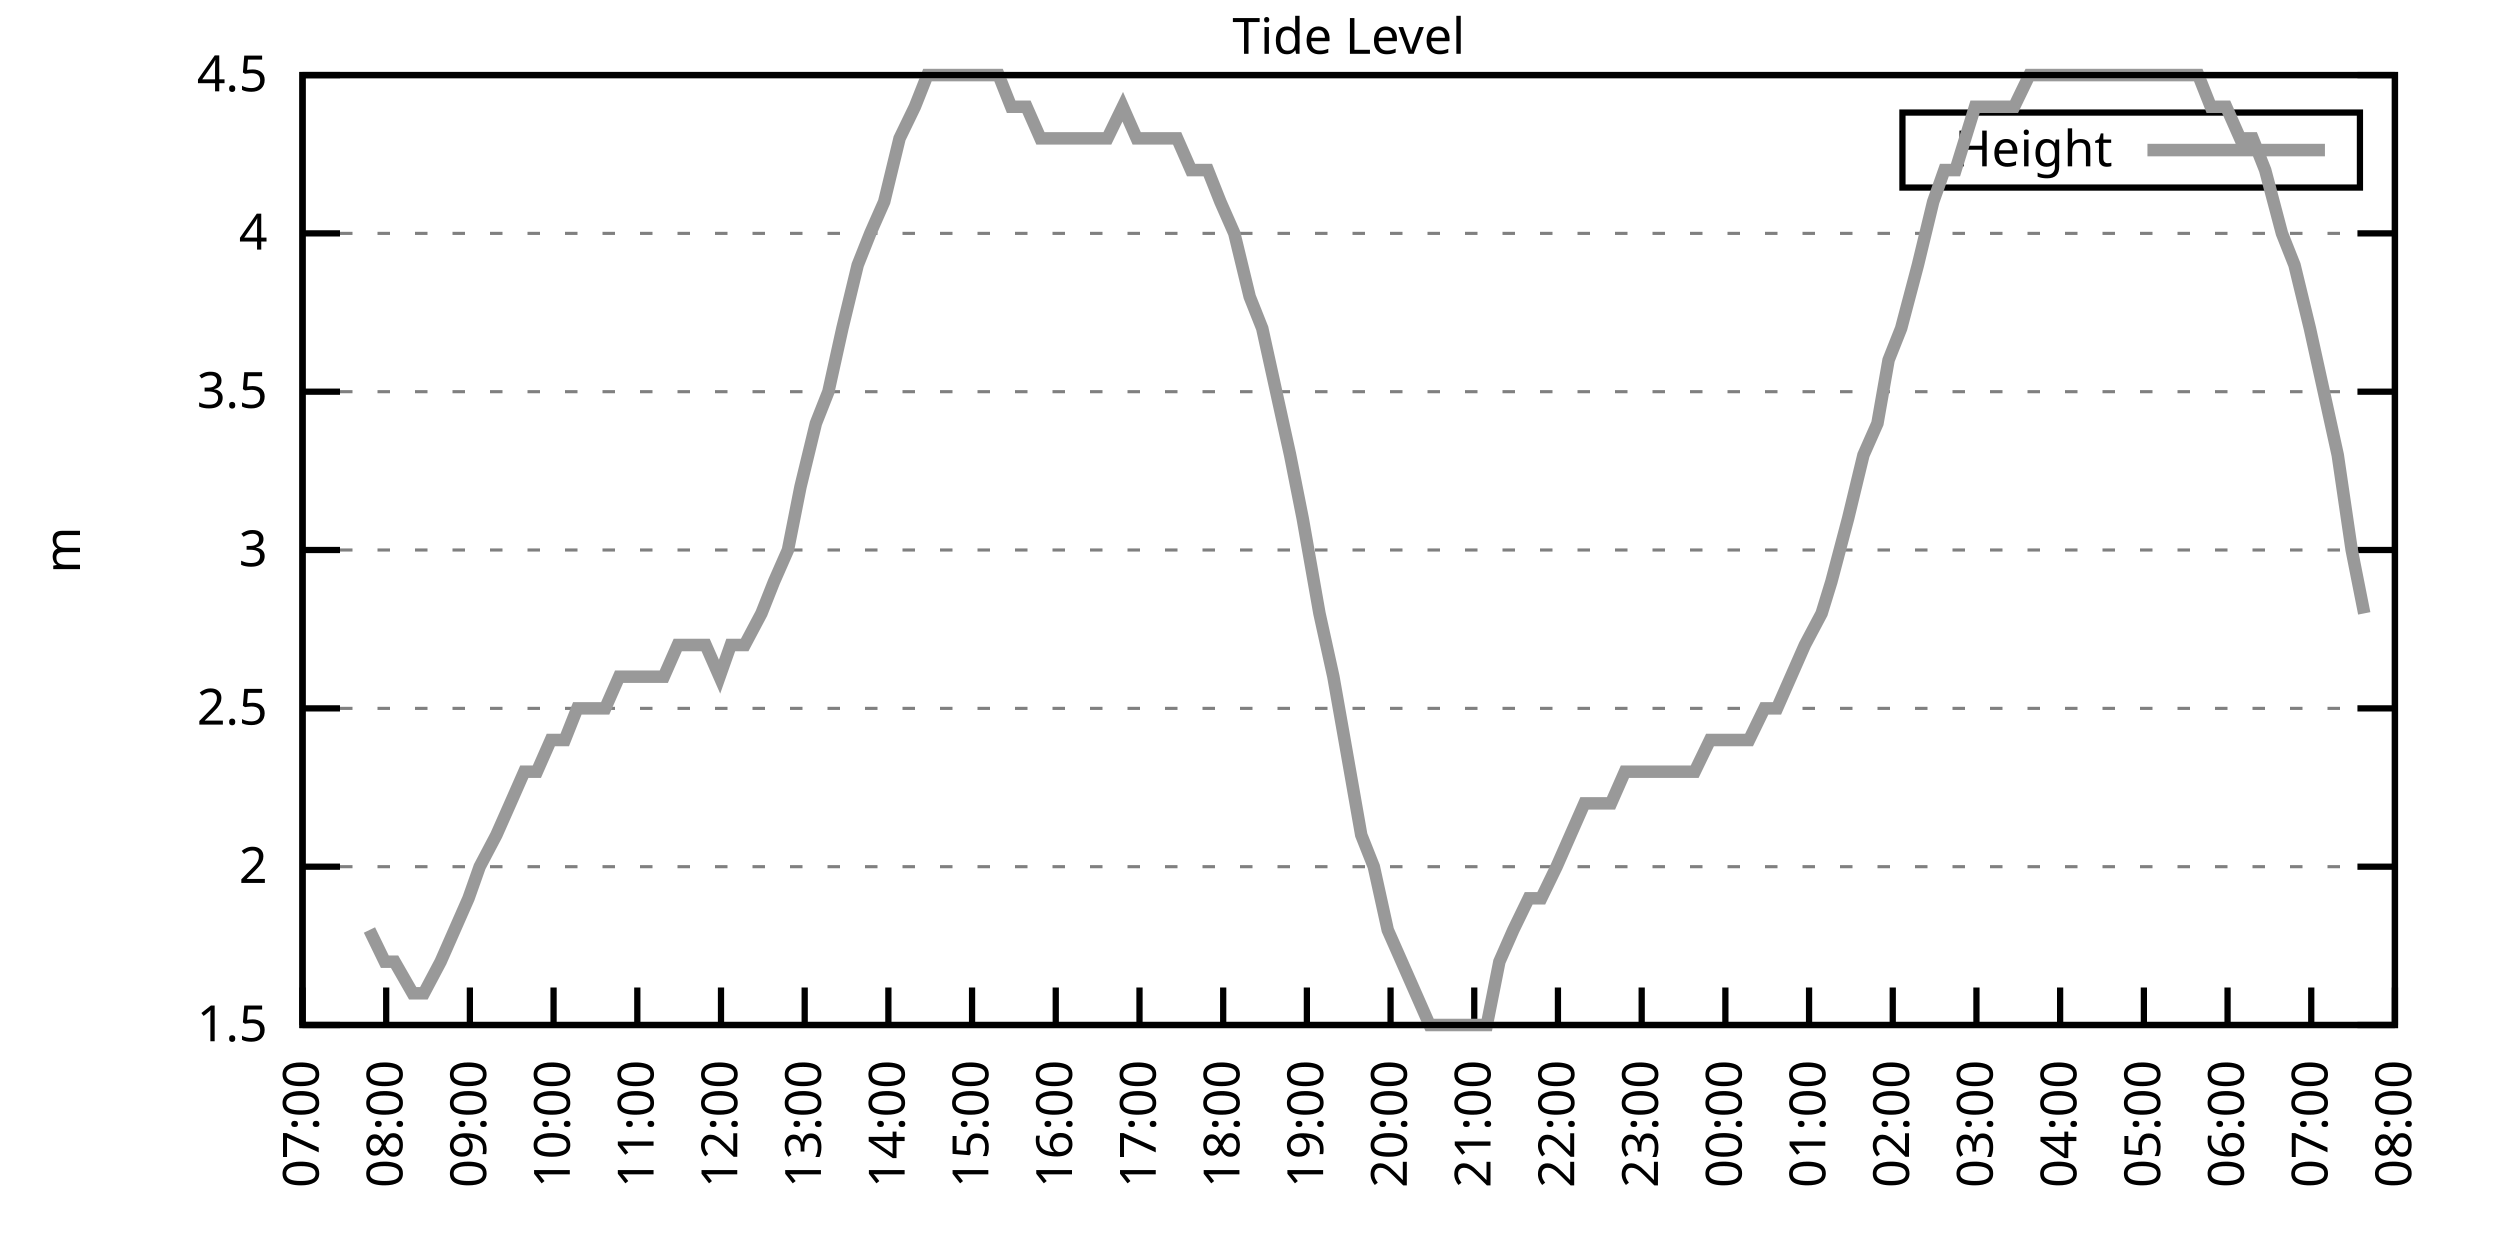
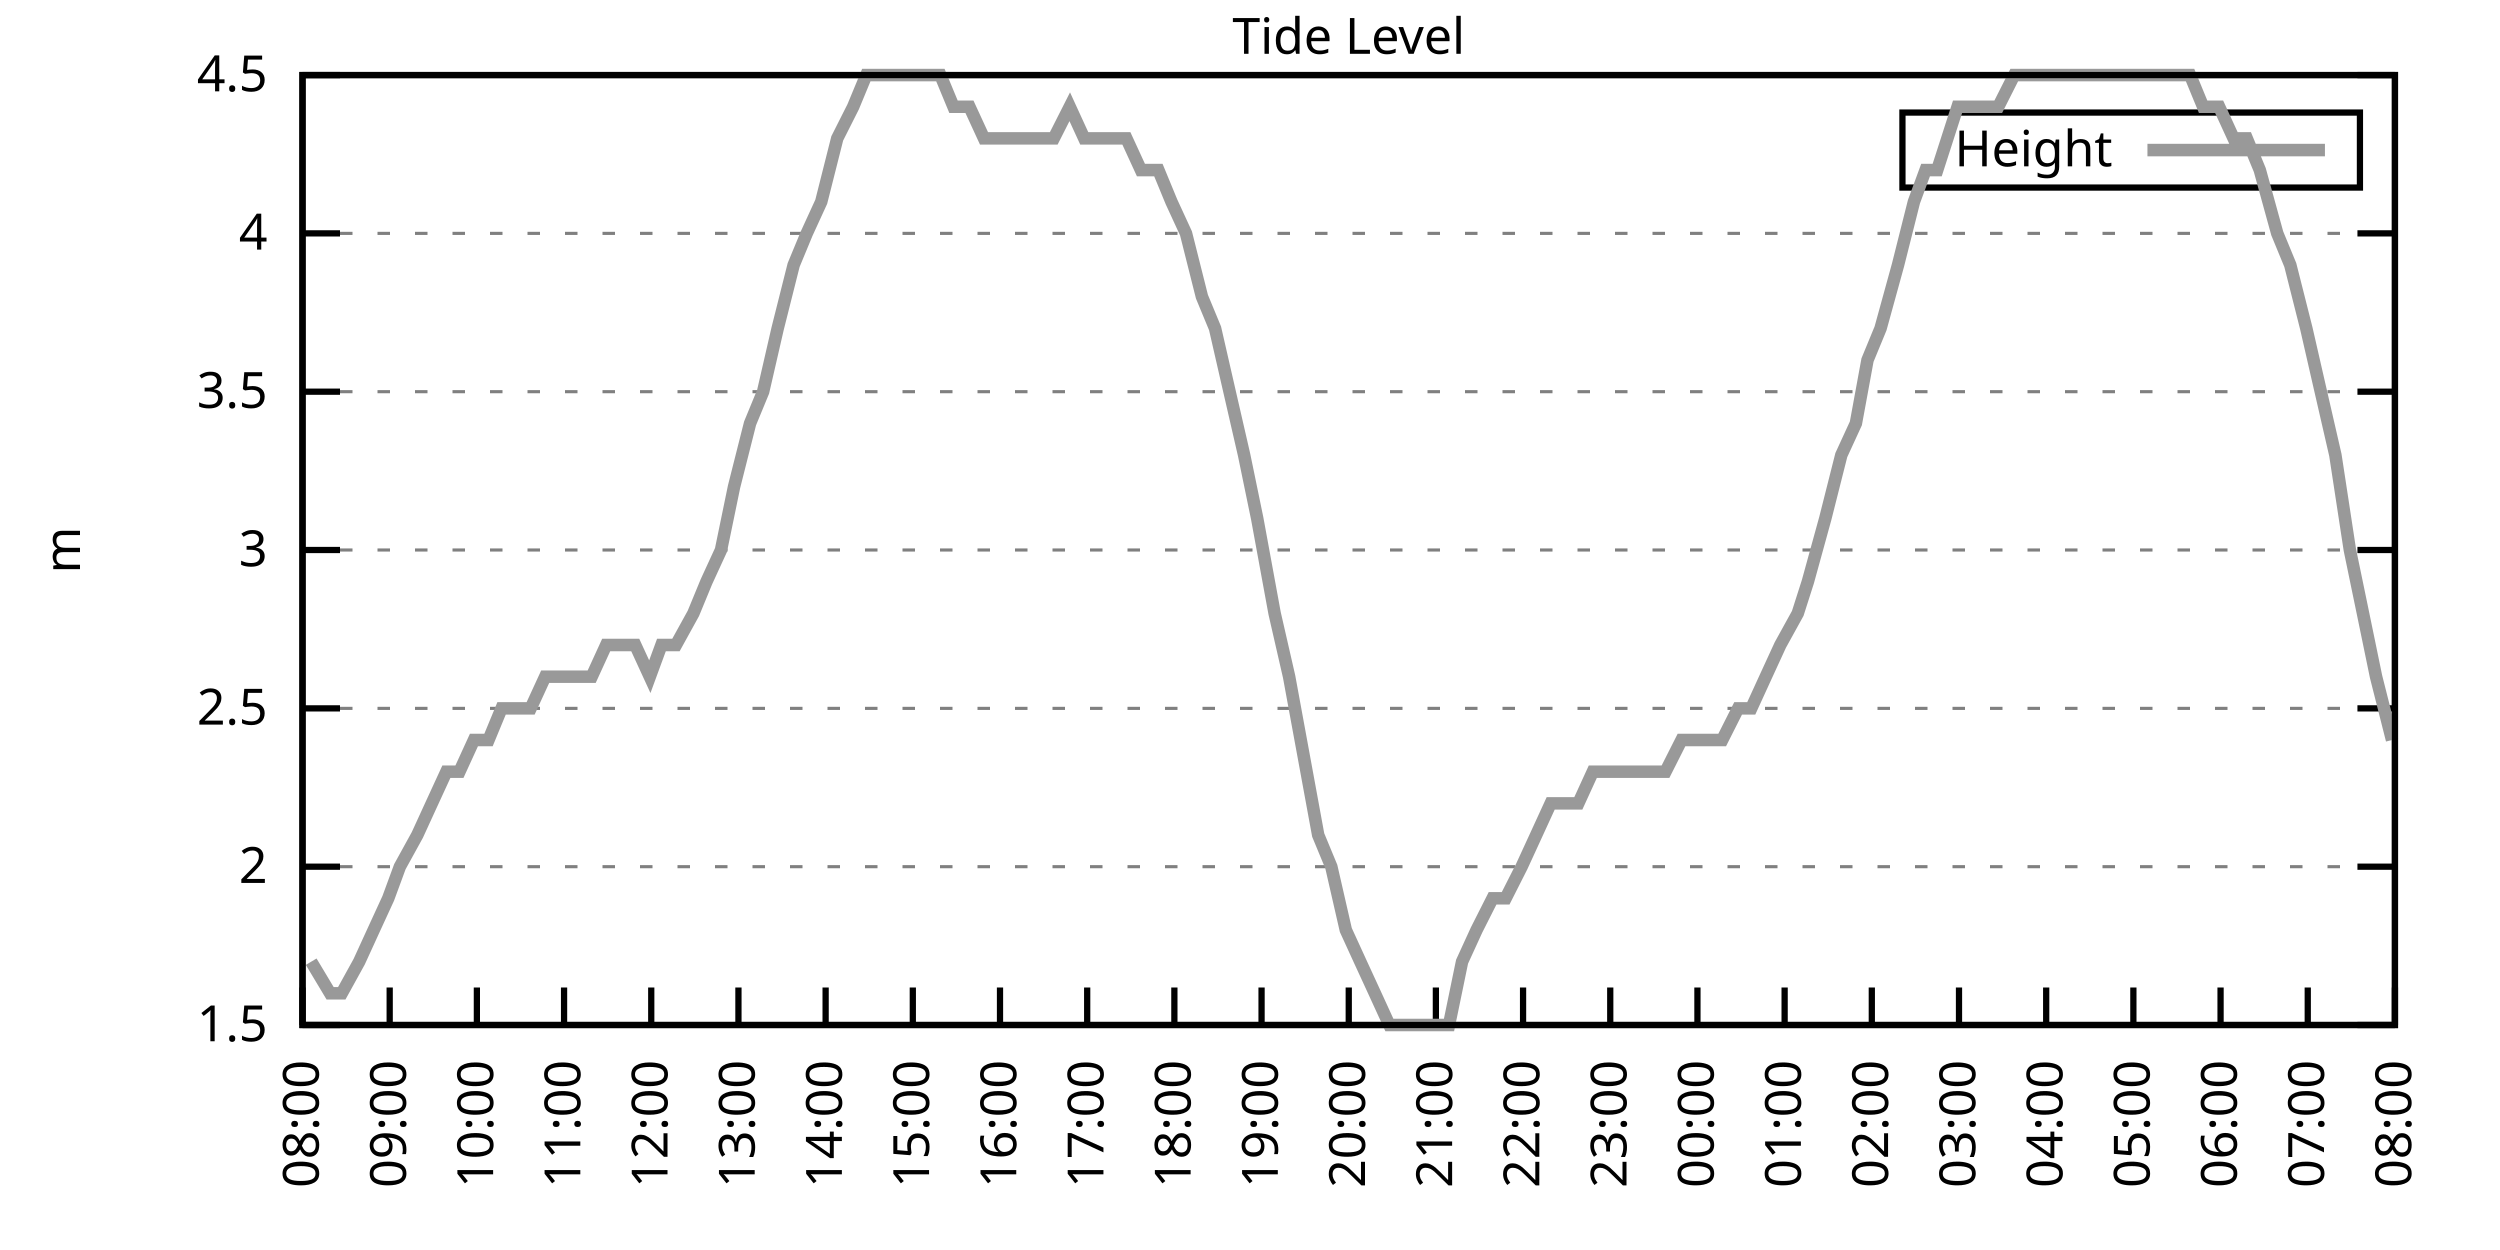
<svg xmlns="http://www.w3.org/2000/svg" xmlns:xlink="http://www.w3.org/1999/xlink" width="400" height="200" viewBox="0 0 400 200">
  <g id="gnuplot_canvas">
    <rect x="0" y="0" width="400" height="200" fill="none" />
    <defs>
      <circle id="gpDot" r="0.5" stroke-width="0.5" stroke="currentColor" />
      <path id="gpPt0" stroke-width="0.333" stroke="currentColor" d="M-1,0 h2 M0,-1 v2" />
      <path id="gpPt1" stroke-width="0.333" stroke="currentColor" d="M-1,-1 L1,1 M1,-1 L-1,1" />
      <path id="gpPt2" stroke-width="0.333" stroke="currentColor" d="M-1,0 L1,0 M0,-1 L0,1 M-1,-1 L1,1 M-1,1 L1,-1" />
      <rect id="gpPt3" stroke-width="0.333" stroke="currentColor" x="-1" y="-1" width="2" height="2" />
      <rect id="gpPt4" stroke-width="0.333" stroke="currentColor" fill="currentColor" x="-1" y="-1" width="2" height="2" />
      <circle id="gpPt5" stroke-width="0.333" stroke="currentColor" cx="0" cy="0" r="1" />
      <use xlink:href="#gpPt5" id="gpPt6" fill="currentColor" stroke="none" />
      <path id="gpPt7" stroke-width="0.333" stroke="currentColor" d="M0,-1.33 L-1.33,0.67 L1.33,0.67 z" />
      <use xlink:href="#gpPt7" id="gpPt8" fill="currentColor" stroke="none" />
      <use xlink:href="#gpPt7" id="gpPt9" stroke="currentColor" transform="rotate(180)" />
      <use xlink:href="#gpPt9" id="gpPt10" fill="currentColor" stroke="none" />
      <use xlink:href="#gpPt3" id="gpPt11" stroke="currentColor" transform="rotate(45)" />
      <use xlink:href="#gpPt11" id="gpPt12" fill="currentColor" stroke="none" />
      <path id="gpPt13" stroke-width="0.333" stroke="currentColor" d="M0,1.330 L1.265,0.411 L0.782,-1.067 L-0.782,-1.076 L-1.265,0.411 z" />
      <use xlink:href="#gpPt13" id="gpPt14" fill="currentColor" stroke="none" />
      <filter id="textbox" filterUnits="objectBoundingBox" x="0" y="0" height="1" width="1">
        <feFlood flood-color="white" flood-opacity="1" result="bgnd" />
        <feComposite in="SourceGraphic" in2="bgnd" operator="atop" />
      </filter>
      <filter id="greybox" filterUnits="objectBoundingBox" x="0" y="0" height="1" width="1">
        <feFlood flood-color="lightgrey" flood-opacity="1" result="grey" />
        <feComposite in="SourceGraphic" in2="grey" operator="atop" />
      </filter>
    </defs>
    <g fill="none" color="white" stroke="currentColor" stroke-width="1.00" stroke-linecap="butt" stroke-linejoin="miter">
</g>
    <g fill="none" color="black" stroke="currentColor" stroke-width="1.00" stroke-linecap="butt" stroke-linejoin="miter">
      <g stroke="none" shape-rendering="crispEdges">
        <polygon fill="rgb(255, 255, 255)" points="48.40,164.00 383.18,164.00 383.18,12.02 48.40,12.02 " />
      </g>
    </g>
    <g fill="none" color="black" stroke="currentColor" stroke-width="1.00" stroke-linecap="butt" stroke-linejoin="miter">
</g>
    <g fill="none" color="black" stroke="black" stroke-width="0.50" stroke-linecap="butt" stroke-linejoin="miter">
</g>
    <g fill="none" color="gray" stroke="currentColor" stroke-width="0.50" stroke-linecap="butt" stroke-linejoin="miter">
      <path stroke="gray" stroke-dasharray="2,4" class="gridline" d="M48.40,164.00 L383.19,164.00  " />
    </g>
    <g fill="none" color="gray" stroke="gray" stroke-width="1.00" stroke-linecap="butt" stroke-linejoin="miter">
</g>
    <g fill="none" color="black" stroke="currentColor" stroke-width="1.00" stroke-linecap="butt" stroke-linejoin="miter">
      <path stroke="black" d="M48.40,164.00 L54.40,164.00 M383.19,164.00 L377.19,164.00  " />
      <g transform="translate(42.80,166.60)" stroke="none" fill="black" font-family="Sans" font-size="8.00" text-anchor="end">
        <text>
          <tspan font-family="Sans"> 1.5</tspan>
        </text>
      </g>
    </g>
    <g fill="none" color="black" stroke="currentColor" stroke-width="1.00" stroke-linecap="butt" stroke-linejoin="miter">
</g>
    <g fill="none" color="black" stroke="black" stroke-width="0.50" stroke-linecap="butt" stroke-linejoin="miter">
</g>
    <g fill="none" color="gray" stroke="currentColor" stroke-width="0.50" stroke-linecap="butt" stroke-linejoin="miter">
      <path stroke="gray" stroke-dasharray="2,4" class="gridline" d="M48.40,138.67 L383.19,138.67  " />
    </g>
    <g fill="none" color="gray" stroke="gray" stroke-width="1.00" stroke-linecap="butt" stroke-linejoin="miter">
</g>
    <g fill="none" color="black" stroke="currentColor" stroke-width="1.00" stroke-linecap="butt" stroke-linejoin="miter">
      <path stroke="black" d="M48.40,138.67 L54.40,138.67 M383.19,138.67 L377.19,138.67  " />
      <g transform="translate(42.80,141.27)" stroke="none" fill="black" font-family="Sans" font-size="8.00" text-anchor="end">
        <text>
          <tspan font-family="Sans"> 2</tspan>
        </text>
      </g>
    </g>
    <g fill="none" color="black" stroke="currentColor" stroke-width="1.00" stroke-linecap="butt" stroke-linejoin="miter">
</g>
    <g fill="none" color="black" stroke="black" stroke-width="0.50" stroke-linecap="butt" stroke-linejoin="miter">
</g>
    <g fill="none" color="gray" stroke="currentColor" stroke-width="0.50" stroke-linecap="butt" stroke-linejoin="miter">
      <path stroke="gray" stroke-dasharray="2,4" class="gridline" d="M48.40,113.34 L383.19,113.34  " />
    </g>
    <g fill="none" color="gray" stroke="gray" stroke-width="1.00" stroke-linecap="butt" stroke-linejoin="miter">
</g>
    <g fill="none" color="black" stroke="currentColor" stroke-width="1.00" stroke-linecap="butt" stroke-linejoin="miter">
      <path stroke="black" d="M48.40,113.34 L54.40,113.34 M383.19,113.34 L377.19,113.34  " />
      <g transform="translate(42.80,115.94)" stroke="none" fill="black" font-family="Sans" font-size="8.00" text-anchor="end">
        <text>
          <tspan font-family="Sans"> 2.5</tspan>
        </text>
      </g>
    </g>
    <g fill="none" color="black" stroke="currentColor" stroke-width="1.00" stroke-linecap="butt" stroke-linejoin="miter">
</g>
    <g fill="none" color="black" stroke="black" stroke-width="0.50" stroke-linecap="butt" stroke-linejoin="miter">
</g>
    <g fill="none" color="gray" stroke="currentColor" stroke-width="0.50" stroke-linecap="butt" stroke-linejoin="miter">
      <path stroke="gray" stroke-dasharray="2,4" class="gridline" d="M48.40,88.00 L383.19,88.00  " />
    </g>
    <g fill="none" color="gray" stroke="gray" stroke-width="1.00" stroke-linecap="butt" stroke-linejoin="miter">
</g>
    <g fill="none" color="black" stroke="currentColor" stroke-width="1.00" stroke-linecap="butt" stroke-linejoin="miter">
      <path stroke="black" d="M48.40,88.00 L54.40,88.00 M383.19,88.00 L377.19,88.00  " />
      <g transform="translate(42.80,90.60)" stroke="none" fill="black" font-family="Sans" font-size="8.00" text-anchor="end">
        <text>
          <tspan font-family="Sans"> 3</tspan>
        </text>
      </g>
    </g>
    <g fill="none" color="black" stroke="currentColor" stroke-width="1.00" stroke-linecap="butt" stroke-linejoin="miter">
</g>
    <g fill="none" color="black" stroke="black" stroke-width="0.50" stroke-linecap="butt" stroke-linejoin="miter">
</g>
    <g fill="none" color="gray" stroke="currentColor" stroke-width="0.50" stroke-linecap="butt" stroke-linejoin="miter">
      <path stroke="gray" stroke-dasharray="2,4" class="gridline" d="M48.40,62.67 L383.19,62.67  " />
    </g>
    <g fill="none" color="gray" stroke="gray" stroke-width="1.00" stroke-linecap="butt" stroke-linejoin="miter">
</g>
    <g fill="none" color="black" stroke="currentColor" stroke-width="1.00" stroke-linecap="butt" stroke-linejoin="miter">
      <path stroke="black" d="M48.40,62.67 L54.40,62.67 M383.19,62.67 L377.19,62.67  " />
      <g transform="translate(42.80,65.27)" stroke="none" fill="black" font-family="Sans" font-size="8.00" text-anchor="end">
        <text>
          <tspan font-family="Sans"> 3.5</tspan>
        </text>
      </g>
    </g>
    <g fill="none" color="black" stroke="currentColor" stroke-width="1.00" stroke-linecap="butt" stroke-linejoin="miter">
</g>
    <g fill="none" color="black" stroke="black" stroke-width="0.50" stroke-linecap="butt" stroke-linejoin="miter">
</g>
    <g fill="none" color="gray" stroke="currentColor" stroke-width="0.50" stroke-linecap="butt" stroke-linejoin="miter">
      <path stroke="gray" stroke-dasharray="2,4" class="gridline" d="M48.40,37.34 L383.19,37.34  " />
    </g>
    <g fill="none" color="gray" stroke="gray" stroke-width="1.00" stroke-linecap="butt" stroke-linejoin="miter">
</g>
    <g fill="none" color="black" stroke="currentColor" stroke-width="1.00" stroke-linecap="butt" stroke-linejoin="miter">
      <path stroke="black" d="M48.40,37.34 L54.40,37.34 M383.19,37.34 L377.19,37.34  " />
      <g transform="translate(42.80,39.94)" stroke="none" fill="black" font-family="Sans" font-size="8.00" text-anchor="end">
        <text>
          <tspan font-family="Sans"> 4</tspan>
        </text>
      </g>
    </g>
    <g fill="none" color="black" stroke="currentColor" stroke-width="1.00" stroke-linecap="butt" stroke-linejoin="miter">
</g>
    <g fill="none" color="black" stroke="black" stroke-width="0.50" stroke-linecap="butt" stroke-linejoin="miter">
</g>
    <g fill="none" color="gray" stroke="currentColor" stroke-width="0.50" stroke-linecap="butt" stroke-linejoin="miter">
      <path stroke="gray" stroke-dasharray="2,4" class="gridline" d="M48.40,12.01 L383.19,12.01  " />
    </g>
    <g fill="none" color="gray" stroke="gray" stroke-width="1.00" stroke-linecap="butt" stroke-linejoin="miter">
</g>
    <g fill="none" color="black" stroke="currentColor" stroke-width="1.00" stroke-linecap="butt" stroke-linejoin="miter">
      <path stroke="black" d="M48.40,12.01 L54.40,12.01 M383.19,12.01 L377.19,12.01  " />
      <g transform="translate(42.80,14.61)" stroke="none" fill="black" font-family="Sans" font-size="8.00" text-anchor="end">
        <text>
          <tspan font-family="Sans"> 4.5</tspan>
        </text>
      </g>
    </g>
    <g fill="none" color="black" stroke="currentColor" stroke-width="1.00" stroke-linecap="butt" stroke-linejoin="miter">
      <path stroke="black" d="M48.40,164.00 L48.40,158.00  " />
      <g transform="translate(51.00,169.60) rotate(270.00)" stroke="none" fill="black" font-family="Sans" font-size="8.00" text-anchor="end">
        <text>
-           <tspan font-family="Sans">07:00</tspan>
-         </text>
-       </g>
-     </g>
-     <g fill="none" color="black" stroke="currentColor" stroke-width="1.00" stroke-linecap="butt" stroke-linejoin="miter">
-       <path stroke="black" d="M61.79,164.00 L61.79,158.00  " />
-       <g transform="translate(64.39,169.60) rotate(270.00)" stroke="none" fill="black" font-family="Sans" font-size="8.00" text-anchor="end">
-         <text>
          <tspan font-family="Sans">08:00</tspan>
        </text>
      </g>
    </g>
    <g fill="none" color="black" stroke="currentColor" stroke-width="1.00" stroke-linecap="butt" stroke-linejoin="miter">
-       <path stroke="black" d="M75.18,164.00 L75.18,158.00  " />
-       <g transform="translate(77.78,169.60) rotate(270.00)" stroke="none" fill="black" font-family="Sans" font-size="8.00" text-anchor="end">
+       <path stroke="black" d="M62.35,164.00 L62.35,158.00  " />
+       <g transform="translate(64.95,169.60) rotate(270.00)" stroke="none" fill="black" font-family="Sans" font-size="8.00" text-anchor="end">
        <text>
          <tspan font-family="Sans">09:00</tspan>
        </text>
      </g>
    </g>
    <g fill="none" color="black" stroke="currentColor" stroke-width="1.00" stroke-linecap="butt" stroke-linejoin="miter">
-       <path stroke="black" d="M88.57,164.00 L88.57,158.00  " />
-       <g transform="translate(91.17,169.60) rotate(270.00)" stroke="none" fill="black" font-family="Sans" font-size="8.00" text-anchor="end">
+       <path stroke="black" d="M76.30,164.00 L76.30,158.00  " />
+       <g transform="translate(78.90,169.60) rotate(270.00)" stroke="none" fill="black" font-family="Sans" font-size="8.00" text-anchor="end">
        <text>
          <tspan font-family="Sans">10:00</tspan>
        </text>
      </g>
    </g>
    <g fill="none" color="black" stroke="currentColor" stroke-width="1.00" stroke-linecap="butt" stroke-linejoin="miter">
-       <path stroke="black" d="M101.97,164.00 L101.97,158.00  " />
-       <g transform="translate(104.57,169.60) rotate(270.00)" stroke="none" fill="black" font-family="Sans" font-size="8.00" text-anchor="end">
+       <path stroke="black" d="M90.25,164.00 L90.25,158.00  " />
+       <g transform="translate(92.85,169.60) rotate(270.00)" stroke="none" fill="black" font-family="Sans" font-size="8.00" text-anchor="end">
        <text>
          <tspan font-family="Sans">11:00</tspan>
        </text>
      </g>
    </g>
    <g fill="none" color="black" stroke="currentColor" stroke-width="1.00" stroke-linecap="butt" stroke-linejoin="miter">
-       <path stroke="black" d="M115.36,164.00 L115.36,158.00  " />
-       <g transform="translate(117.96,169.60) rotate(270.00)" stroke="none" fill="black" font-family="Sans" font-size="8.00" text-anchor="end">
+       <path stroke="black" d="M104.20,164.00 L104.20,158.00  " />
+       <g transform="translate(106.80,169.60) rotate(270.00)" stroke="none" fill="black" font-family="Sans" font-size="8.00" text-anchor="end">
        <text>
          <tspan font-family="Sans">12:00</tspan>
        </text>
      </g>
    </g>
    <g fill="none" color="black" stroke="currentColor" stroke-width="1.00" stroke-linecap="butt" stroke-linejoin="miter">
-       <path stroke="black" d="M128.75,164.00 L128.75,158.00  " />
-       <g transform="translate(131.35,169.60) rotate(270.00)" stroke="none" fill="black" font-family="Sans" font-size="8.00" text-anchor="end">
+       <path stroke="black" d="M118.15,164.00 L118.15,158.00  " />
+       <g transform="translate(120.75,169.60) rotate(270.00)" stroke="none" fill="black" font-family="Sans" font-size="8.00" text-anchor="end">
        <text>
          <tspan font-family="Sans">13:00</tspan>
        </text>
      </g>
    </g>
    <g fill="none" color="black" stroke="currentColor" stroke-width="1.00" stroke-linecap="butt" stroke-linejoin="miter">
-       <path stroke="black" d="M142.14,164.00 L142.14,158.00  " />
-       <g transform="translate(144.74,169.60) rotate(270.00)" stroke="none" fill="black" font-family="Sans" font-size="8.00" text-anchor="end">
+       <path stroke="black" d="M132.10,164.00 L132.10,158.00  " />
+       <g transform="translate(134.70,169.60) rotate(270.00)" stroke="none" fill="black" font-family="Sans" font-size="8.00" text-anchor="end">
        <text>
          <tspan font-family="Sans">14:00</tspan>
        </text>
      </g>
    </g>
    <g fill="none" color="black" stroke="currentColor" stroke-width="1.00" stroke-linecap="butt" stroke-linejoin="miter">
-       <path stroke="black" d="M155.53,164.00 L155.53,158.00  " />
-       <g transform="translate(158.13,169.60) rotate(270.00)" stroke="none" fill="black" font-family="Sans" font-size="8.00" text-anchor="end">
+       <path stroke="black" d="M146.05,164.00 L146.05,158.00  " />
+       <g transform="translate(148.65,169.60) rotate(270.00)" stroke="none" fill="black" font-family="Sans" font-size="8.00" text-anchor="end">
        <text>
          <tspan font-family="Sans">15:00</tspan>
        </text>
      </g>
    </g>
    <g fill="none" color="black" stroke="currentColor" stroke-width="1.00" stroke-linecap="butt" stroke-linejoin="miter">
-       <path stroke="black" d="M168.92,164.00 L168.92,158.00  " />
-       <g transform="translate(171.52,169.60) rotate(270.00)" stroke="none" fill="black" font-family="Sans" font-size="8.00" text-anchor="end">
+       <path stroke="black" d="M160.00,164.00 L160.00,158.00  " />
+       <g transform="translate(162.60,169.60) rotate(270.00)" stroke="none" fill="black" font-family="Sans" font-size="8.00" text-anchor="end">
        <text>
          <tspan font-family="Sans">16:00</tspan>
        </text>
      </g>
    </g>
    <g fill="none" color="black" stroke="currentColor" stroke-width="1.00" stroke-linecap="butt" stroke-linejoin="miter">
-       <path stroke="black" d="M182.32,164.00 L182.32,158.00  " />
-       <g transform="translate(184.92,169.60) rotate(270.00)" stroke="none" fill="black" font-family="Sans" font-size="8.00" text-anchor="end">
+       <path stroke="black" d="M173.95,164.00 L173.95,158.00  " />
+       <g transform="translate(176.55,169.60) rotate(270.00)" stroke="none" fill="black" font-family="Sans" font-size="8.00" text-anchor="end">
        <text>
          <tspan font-family="Sans">17:00</tspan>
        </text>
      </g>
    </g>
    <g fill="none" color="black" stroke="currentColor" stroke-width="1.00" stroke-linecap="butt" stroke-linejoin="miter">
-       <path stroke="black" d="M195.71,164.00 L195.71,158.00  " />
-       <g transform="translate(198.31,169.60) rotate(270.00)" stroke="none" fill="black" font-family="Sans" font-size="8.00" text-anchor="end">
+       <path stroke="black" d="M187.90,164.00 L187.90,158.00  " />
+       <g transform="translate(190.50,169.60) rotate(270.00)" stroke="none" fill="black" font-family="Sans" font-size="8.00" text-anchor="end">
        <text>
          <tspan font-family="Sans">18:00</tspan>
        </text>
      </g>
    </g>
    <g fill="none" color="black" stroke="currentColor" stroke-width="1.00" stroke-linecap="butt" stroke-linejoin="miter">
-       <path stroke="black" d="M209.10,164.00 L209.10,158.00  " />
-       <g transform="translate(211.70,169.60) rotate(270.00)" stroke="none" fill="black" font-family="Sans" font-size="8.00" text-anchor="end">
+       <path stroke="black" d="M201.85,164.00 L201.85,158.00  " />
+       <g transform="translate(204.45,169.60) rotate(270.00)" stroke="none" fill="black" font-family="Sans" font-size="8.00" text-anchor="end">
        <text>
          <tspan font-family="Sans">19:00</tspan>
        </text>
      </g>
    </g>
    <g fill="none" color="black" stroke="currentColor" stroke-width="1.00" stroke-linecap="butt" stroke-linejoin="miter">
-       <path stroke="black" d="M222.49,164.00 L222.49,158.00  " />
-       <g transform="translate(225.09,169.60) rotate(270.00)" stroke="none" fill="black" font-family="Sans" font-size="8.00" text-anchor="end">
+       <path stroke="black" d="M215.80,164.00 L215.80,158.00  " />
+       <g transform="translate(218.40,169.60) rotate(270.00)" stroke="none" fill="black" font-family="Sans" font-size="8.00" text-anchor="end">
        <text>
          <tspan font-family="Sans">20:00</tspan>
        </text>
      </g>
    </g>
    <g fill="none" color="black" stroke="currentColor" stroke-width="1.00" stroke-linecap="butt" stroke-linejoin="miter">
-       <path stroke="black" d="M235.88,164.00 L235.88,158.00  " />
-       <g transform="translate(238.48,169.60) rotate(270.00)" stroke="none" fill="black" font-family="Sans" font-size="8.00" text-anchor="end">
+       <path stroke="black" d="M229.74,164.00 L229.74,158.00  " />
+       <g transform="translate(232.34,169.60) rotate(270.00)" stroke="none" fill="black" font-family="Sans" font-size="8.00" text-anchor="end">
        <text>
          <tspan font-family="Sans">21:00</tspan>
        </text>
      </g>
    </g>
    <g fill="none" color="black" stroke="currentColor" stroke-width="1.00" stroke-linecap="butt" stroke-linejoin="miter">
-       <path stroke="black" d="M249.27,164.00 L249.27,158.00  " />
-       <g transform="translate(251.87,169.60) rotate(270.00)" stroke="none" fill="black" font-family="Sans" font-size="8.00" text-anchor="end">
+       <path stroke="black" d="M243.69,164.00 L243.69,158.00  " />
+       <g transform="translate(246.29,169.60) rotate(270.00)" stroke="none" fill="black" font-family="Sans" font-size="8.00" text-anchor="end">
        <text>
          <tspan font-family="Sans">22:00</tspan>
        </text>
      </g>
    </g>
    <g fill="none" color="black" stroke="currentColor" stroke-width="1.00" stroke-linecap="butt" stroke-linejoin="miter">
-       <path stroke="black" d="M262.67,164.00 L262.67,158.00  " />
-       <g transform="translate(265.27,169.60) rotate(270.00)" stroke="none" fill="black" font-family="Sans" font-size="8.00" text-anchor="end">
+       <path stroke="black" d="M257.64,164.00 L257.64,158.00  " />
+       <g transform="translate(260.24,169.60) rotate(270.00)" stroke="none" fill="black" font-family="Sans" font-size="8.00" text-anchor="end">
        <text>
          <tspan font-family="Sans">23:00</tspan>
        </text>
      </g>
    </g>
    <g fill="none" color="black" stroke="currentColor" stroke-width="1.00" stroke-linecap="butt" stroke-linejoin="miter">
-       <path stroke="black" d="M276.06,164.00 L276.06,158.00  " />
-       <g transform="translate(278.66,169.60) rotate(270.00)" stroke="none" fill="black" font-family="Sans" font-size="8.00" text-anchor="end">
+       <path stroke="black" d="M271.59,164.00 L271.59,158.00  " />
+       <g transform="translate(274.19,169.60) rotate(270.00)" stroke="none" fill="black" font-family="Sans" font-size="8.00" text-anchor="end">
        <text>
          <tspan font-family="Sans">00:00</tspan>
        </text>
      </g>
    </g>
    <g fill="none" color="black" stroke="currentColor" stroke-width="1.00" stroke-linecap="butt" stroke-linejoin="miter">
-       <path stroke="black" d="M289.45,164.00 L289.45,158.00  " />
-       <g transform="translate(292.05,169.60) rotate(270.00)" stroke="none" fill="black" font-family="Sans" font-size="8.00" text-anchor="end">
+       <path stroke="black" d="M285.54,164.00 L285.54,158.00  " />
+       <g transform="translate(288.14,169.60) rotate(270.00)" stroke="none" fill="black" font-family="Sans" font-size="8.00" text-anchor="end">
        <text>
          <tspan font-family="Sans">01:00</tspan>
        </text>
      </g>
    </g>
    <g fill="none" color="black" stroke="currentColor" stroke-width="1.00" stroke-linecap="butt" stroke-linejoin="miter">
-       <path stroke="black" d="M302.84,164.00 L302.84,158.00  " />
-       <g transform="translate(305.44,169.60) rotate(270.00)" stroke="none" fill="black" font-family="Sans" font-size="8.00" text-anchor="end">
+       <path stroke="black" d="M299.49,164.00 L299.49,158.00  " />
+       <g transform="translate(302.09,169.60) rotate(270.00)" stroke="none" fill="black" font-family="Sans" font-size="8.00" text-anchor="end">
        <text>
          <tspan font-family="Sans">02:00</tspan>
        </text>
      </g>
    </g>
    <g fill="none" color="black" stroke="currentColor" stroke-width="1.00" stroke-linecap="butt" stroke-linejoin="miter">
-       <path stroke="black" d="M316.23,164.00 L316.23,158.00  " />
-       <g transform="translate(318.83,169.60) rotate(270.00)" stroke="none" fill="black" font-family="Sans" font-size="8.00" text-anchor="end">
+       <path stroke="black" d="M313.44,164.00 L313.44,158.00  " />
+       <g transform="translate(316.04,169.60) rotate(270.00)" stroke="none" fill="black" font-family="Sans" font-size="8.00" text-anchor="end">
        <text>
          <tspan font-family="Sans">03:00</tspan>
        </text>
      </g>
    </g>
    <g fill="none" color="black" stroke="currentColor" stroke-width="1.00" stroke-linecap="butt" stroke-linejoin="miter">
-       <path stroke="black" d="M329.62,164.00 L329.62,158.00  " />
-       <g transform="translate(332.22,169.60) rotate(270.00)" stroke="none" fill="black" font-family="Sans" font-size="8.00" text-anchor="end">
+       <path stroke="black" d="M327.39,164.00 L327.39,158.00  " />
+       <g transform="translate(329.99,169.60) rotate(270.00)" stroke="none" fill="black" font-family="Sans" font-size="8.00" text-anchor="end">
        <text>
          <tspan font-family="Sans">04:00</tspan>
        </text>
      </g>
    </g>
    <g fill="none" color="black" stroke="currentColor" stroke-width="1.00" stroke-linecap="butt" stroke-linejoin="miter">
-       <path stroke="black" d="M343.02,164.00 L343.02,158.00  " />
-       <g transform="translate(345.62,169.60) rotate(270.00)" stroke="none" fill="black" font-family="Sans" font-size="8.00" text-anchor="end">
+       <path stroke="black" d="M341.34,164.00 L341.34,158.00  " />
+       <g transform="translate(343.94,169.60) rotate(270.00)" stroke="none" fill="black" font-family="Sans" font-size="8.00" text-anchor="end">
        <text>
          <tspan font-family="Sans">05:00</tspan>
        </text>
      </g>
    </g>
    <g fill="none" color="black" stroke="currentColor" stroke-width="1.00" stroke-linecap="butt" stroke-linejoin="miter">
-       <path stroke="black" d="M356.41,164.00 L356.41,158.00  " />
-       <g transform="translate(359.01,169.60) rotate(270.00)" stroke="none" fill="black" font-family="Sans" font-size="8.00" text-anchor="end">
+       <path stroke="black" d="M355.29,164.00 L355.29,158.00  " />
+       <g transform="translate(357.89,169.60) rotate(270.00)" stroke="none" fill="black" font-family="Sans" font-size="8.00" text-anchor="end">
        <text>
          <tspan font-family="Sans">06:00</tspan>
        </text>
      </g>
    </g>
    <g fill="none" color="black" stroke="currentColor" stroke-width="1.00" stroke-linecap="butt" stroke-linejoin="miter">
-       <path stroke="black" d="M369.80,164.00 L369.80,158.00  " />
-       <g transform="translate(372.40,169.60) rotate(270.00)" stroke="none" fill="black" font-family="Sans" font-size="8.00" text-anchor="end">
+       <path stroke="black" d="M369.24,164.00 L369.24,158.00  " />
+       <g transform="translate(371.84,169.60) rotate(270.00)" stroke="none" fill="black" font-family="Sans" font-size="8.00" text-anchor="end">
        <text>
          <tspan font-family="Sans">07:00</tspan>
        </text>
      </g>
    </g>
    <g fill="none" color="black" stroke="currentColor" stroke-width="1.00" stroke-linecap="butt" stroke-linejoin="miter">
      <path stroke="black" d="M383.19,164.00 L383.19,158.00  " />
      <g transform="translate(385.79,169.60) rotate(270.00)" stroke="none" fill="black" font-family="Sans" font-size="8.00" text-anchor="end">
        <text>
          <tspan font-family="Sans">08:00</tspan>
        </text>
      </g>
    </g>
    <g fill="none" color="black" stroke="currentColor" stroke-width="1.00" stroke-linecap="butt" stroke-linejoin="miter">
</g>
    <g fill="none" color="black" stroke="currentColor" stroke-width="1.00" stroke-linecap="butt" stroke-linejoin="miter">
      <path stroke="black" d="M48.40,12.01 L48.40,164.00 L383.19,164.00 L383.19,12.01 L48.40,12.01 Z  " />
    </g>
    <g fill="none" color="black" stroke="currentColor" stroke-width="1.00" stroke-linecap="butt" stroke-linejoin="miter">
</g>
    <g fill="none" color="black" stroke="currentColor" stroke-width="1.00" stroke-linecap="butt" stroke-linejoin="miter">
      <path stroke="black" d="M304.39,30.01 L304.39,18.01 L377.59,18.01 L377.59,30.01 L304.39,30.01 Z  " />
    </g>
    <g id="Tide_level_plot_1">
      <g fill="none" color="white" stroke="black" stroke-width="2.00" stroke-linecap="butt" stroke-linejoin="miter">
</g>
      <g fill="none" color="black" stroke="currentColor" stroke-width="2.00" stroke-linecap="butt" stroke-linejoin="miter">
        <g transform="translate(337.99,26.61)" stroke="none" fill="black" font-family="Sans" font-size="8.00" text-anchor="end">
          <text>
            <tspan font-family="Sans">Height</tspan>
          </text>
        </g>
      </g>
      <g fill="none" color="black" stroke="currentColor" stroke-width="2.00" stroke-linecap="butt" stroke-linejoin="miter">
-         <path stroke="rgb(153, 153, 153)" d="M343.59,24.01 L371.99,24.01 M59.11,148.80 L61.57,153.87 L63.13,153.87 L66.03,158.93 L67.82,158.93 L70.50,153.87   L72.73,148.80 L74.96,143.73 L76.75,138.67 L79.42,133.60 L81.66,128.54 L83.89,123.47 L85.90,123.47 L88.13,118.40   L90.36,118.40 L92.37,113.34 L94.60,113.34 L96.83,113.34 L99.06,108.27 L101.74,108.27 L103.98,108.27 L106.21,108.27   L108.44,103.20 L110.67,103.20 L112.90,103.20 L115.13,108.27 L116.92,103.20 L119.15,103.20 L121.83,98.14 L123.84,93.07   L126.07,88.00 L128.08,77.87 L130.54,67.74 L132.54,62.67 L134.78,52.54 L137.23,42.41 L139.24,37.34 L141.47,32.28   L143.93,22.14 L146.38,17.08 L148.39,12.01 L150.40,12.01 L153.08,12.01 L155.31,12.01 L157.54,12.01 L159.77,12.01   L161.78,17.08 L164.24,17.08 L166.47,22.14 L168.48,22.14 L170.71,22.14 L173.17,22.14 L175.17,22.14 L177.18,22.14   L179.64,17.08 L181.87,22.14 L184.10,22.14 L186.33,22.14 L188.34,22.14 L190.57,27.21 L193.25,27.21 L195.26,32.28   L197.49,37.34 L199.95,47.47 L201.96,52.54 L204.19,62.67 L206.42,72.81 L208.43,82.94 L211.11,98.14 L213.34,108.27   L215.13,118.40 L217.80,133.60 L219.81,138.67 L222.04,148.80 L224.28,153.87 L226.51,158.93 L228.74,164.00 L230.97,164.00   L232.98,164.00 L235.66,164.00 L237.89,164.00 L239.90,153.87 L242.13,148.80 L244.59,143.73 L246.60,143.73 L249.05,138.67   L251.28,133.60 L253.51,128.54 L255.30,128.54 L257.76,128.54 L259.99,123.47 L262.00,123.47 L264.45,123.47 L266.91,123.47   L269.14,123.47 L271.15,123.47 L273.60,118.40 L275.83,118.40 L277.62,118.40 L279.85,118.40 L282.31,113.34 L284.32,113.34   L286.55,108.27 L288.78,103.20 L291.46,98.14 L293.02,93.07 L295.70,82.94 L298.15,72.81 L300.39,67.74 L302.17,57.61   L304.18,52.54 L306.86,42.41 L309.31,32.28 L311.10,27.21 L312.88,27.21 L316.01,17.08 L318.24,17.08 L320.47,17.08   L322.26,17.08 L324.71,12.01 L327.17,12.01 L328.73,12.01 L331.63,12.01 L333.64,12.01 L335.87,12.01 L338.10,12.01   L340.56,12.01 L345.02,12.01 L347.26,12.01 L349.49,12.01 L351.72,12.01 L353.73,17.08 L356.18,17.08 L358.42,22.14   L360.42,22.14 L362.43,27.21 L365.11,37.34 L367.12,42.41 L369.58,52.54 L371.81,62.67 L374.04,72.81 L376.27,88.00   L378.28,98.14  " />
+         <path stroke="rgb(153, 153, 153)" d="M343.59,24.01 L371.99,24.01 M49.79,153.87 L52.82,158.93 L54.68,158.93 L57.47,153.87 L59.79,148.80 L62.12,143.73   L63.98,138.67 L66.77,133.60 L69.09,128.54 L71.42,123.47 L73.51,123.47 L75.83,118.40 L78.16,118.40 L80.25,113.34   L82.58,113.34 L84.90,113.34 L87.23,108.27 L90.02,108.27 L92.34,108.27 L94.67,108.27 L96.99,103.20 L99.32,103.20   L101.64,103.20 L103.97,108.27 L105.83,103.20 L108.15,103.20 L110.94,98.14 L113.03,93.07 L115.36,88.00 L117.45,77.87   L120.01,67.74 L122.10,62.67 L124.43,52.54 L126.98,42.41 L129.08,37.34 L131.40,32.28 L133.96,22.14 L136.51,17.08   L138.61,12.01 L140.70,12.01 L143.49,12.01 L145.81,12.01 L148.14,12.01 L150.46,12.01 L152.56,17.08 L155.11,17.08   L157.44,22.14 L159.53,22.14 L161.86,22.14 L164.41,22.14 L166.51,22.14 L168.60,22.14 L171.16,17.08 L173.48,22.14   L175.81,22.14 L178.13,22.14 L180.22,22.14 L182.55,27.21 L185.34,27.21 L187.43,32.28 L189.76,37.34 L192.31,47.47   L194.41,52.54 L196.73,62.67 L199.06,72.81 L201.15,82.94 L203.94,98.14 L206.26,108.27 L208.12,118.40 L210.91,133.60   L213.01,138.67 L215.33,148.80 L217.65,153.87 L219.98,158.93 L222.30,164.00 L224.63,164.00 L226.72,164.00 L229.51,164.00   L231.84,164.00 L233.93,153.87 L236.25,148.80 L238.81,143.73 L240.90,143.73 L243.46,138.67 L245.79,133.60 L248.11,128.54   L249.97,128.54 L252.53,128.54 L254.85,123.47 L256.95,123.47 L259.50,123.47 L262.06,123.47 L264.39,123.47 L266.48,123.47   L269.04,118.40 L271.36,118.40 L273.22,118.40 L275.55,118.40 L278.10,113.34 L280.20,113.34 L282.52,108.27 L284.85,103.20   L287.64,98.14 L289.26,93.07 L292.05,82.94 L294.61,72.81 L296.94,67.74 L298.80,57.61 L300.89,52.54 L303.68,42.41   L306.23,32.28 L308.09,27.21 L309.95,27.21 L313.21,17.08 L315.53,17.08 L317.86,17.08 L319.72,17.08 L322.28,12.01   L324.83,12.01 L326.46,12.01 L329.48,12.01 L331.58,12.01 L333.90,12.01 L336.23,12.01 L338.78,12.01 L343.43,12.01   L345.76,12.01 L348.08,12.01 L350.41,12.01 L352.50,17.08 L355.06,17.08 L357.38,22.14 L359.48,22.14 L361.57,27.21   L364.36,37.34 L366.45,42.41 L369.01,52.54 L371.33,62.67 L373.66,72.81 L375.98,88.00 L378.08,98.14 L380.17,108.27   L382.73,118.40  " />
      </g>
    </g>
    <g fill="none" color="black" stroke="currentColor" stroke-width="2.00" stroke-linecap="butt" stroke-linejoin="miter">
</g>
    <g fill="none" color="black" stroke="black" stroke-width="1.00" stroke-linecap="butt" stroke-linejoin="miter">
</g>
    <g fill="none" color="black" stroke="currentColor" stroke-width="1.00" stroke-linecap="butt" stroke-linejoin="miter">
      <path stroke="black" d="M48.40,12.01 L48.40,164.00 L383.19,164.00 L383.19,12.01 L48.40,12.01 Z  " />
      <g transform="translate(12.80,88.01) rotate(270.00)" stroke="none" fill="black" font-family="Sans" font-size="8.00" text-anchor="middle">
        <text>
          <tspan font-family="Sans">m</tspan>
        </text>
      </g>
    </g>
    <g fill="none" color="black" stroke="currentColor" stroke-width="1.00" stroke-linecap="butt" stroke-linejoin="miter">
</g>
    <g fill="none" color="black" stroke="currentColor" stroke-width="1.00" stroke-linecap="butt" stroke-linejoin="miter">
      <g transform="translate(215.79,8.61)" stroke="none" fill="black" font-family="Sans" font-size="8.00" text-anchor="middle">
        <text>
          <tspan font-family="Sans">Tide Level</tspan>
        </text>
      </g>
    </g>
    <g fill="none" color="black" stroke="currentColor" stroke-width="1.00" stroke-linecap="butt" stroke-linejoin="miter">
</g>
  </g>
</svg>
